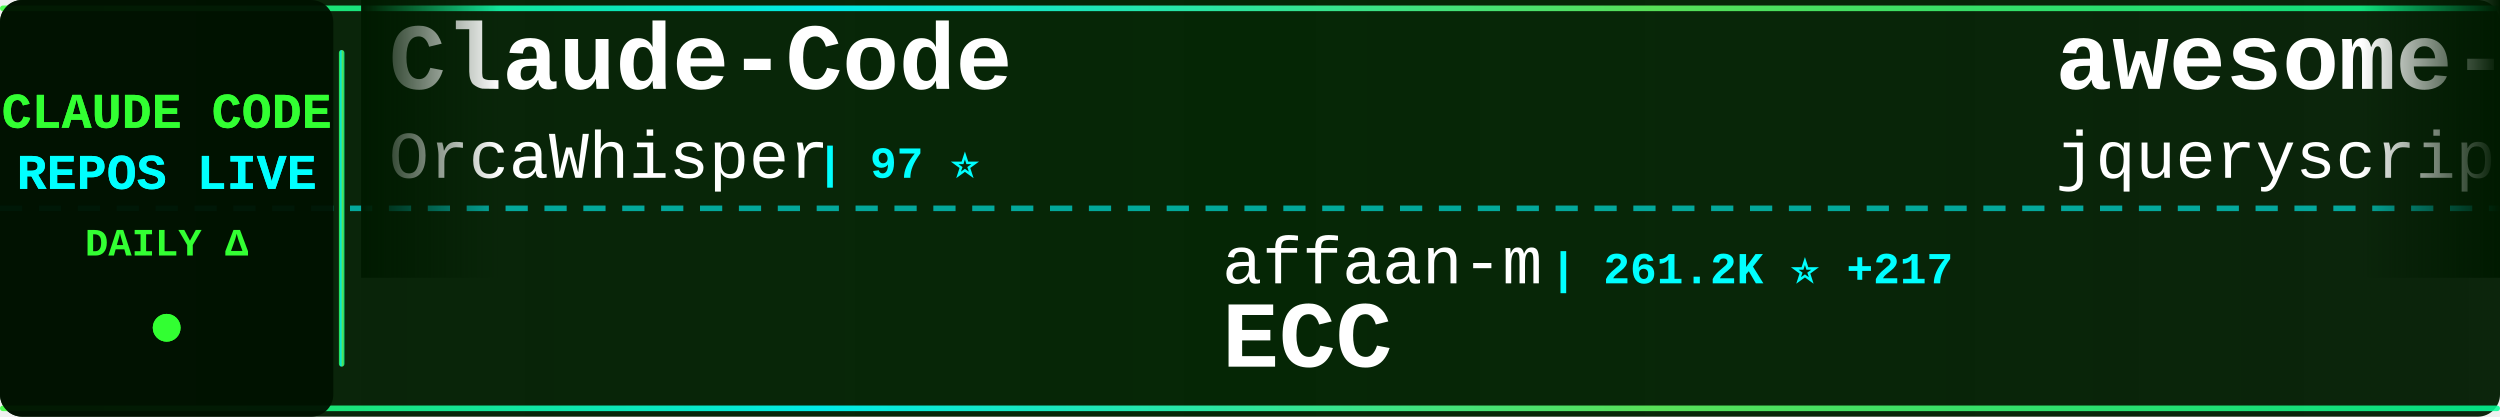
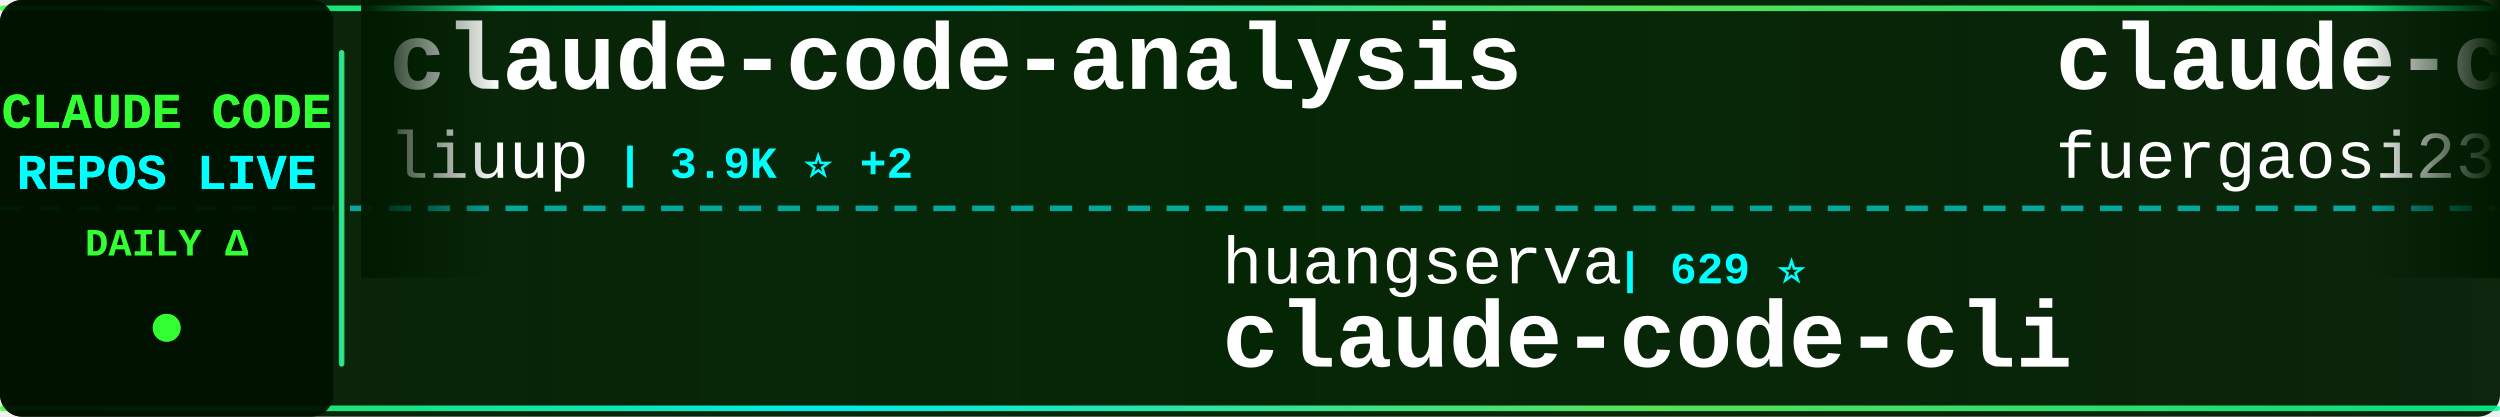
<svg xmlns="http://www.w3.org/2000/svg" width="900" height="150">
  <defs>
    <linearGradient id="tickerBg" x1="0%" y1="0%" x2="100%" y2="0%">
      <stop offset="0%" style="stop-color:#001a00;stop-opacity:0.95" />
      <stop offset="50%" style="stop-color:#002200;stop-opacity:0.98" />
      <stop offset="100%" style="stop-color:#001a00;stop-opacity:0.95" />
    </linearGradient>
    <linearGradient id="borderGrad" x1="0%" y1="0%" x2="100%" y2="0%">
      <stop offset="0%" style="stop-color:#33ff33;stop-opacity:0.85">
        <animate attributeName="stop-opacity" values="0.85;1;0.85" dur="2s" repeatCount="indefinite" />
      </stop>
      <stop offset="33%" style="stop-color:#00ffff;stop-opacity:0.9">
        <animate attributeName="stop-opacity" values="0.9;1;0.9" dur="2.2s" repeatCount="indefinite" />
      </stop>
      <stop offset="66%" style="stop-color:#66ff66;stop-opacity:0.85">
        <animate attributeName="stop-opacity" values="0.85;1;0.85" dur="1.8s" repeatCount="indefinite" />
      </stop>
      <stop offset="100%" style="stop-color:#00ff99;stop-opacity:0.85">
        <animate attributeName="stop-opacity" values="0.85;1;0.85" dur="2s" repeatCount="indefinite" />
      </stop>
    </linearGradient>
    <filter id="textGlow">
      <feGaussianBlur stdDeviation="0.1" result="coloredBlur" />
      <feMerge>
        <feMergeNode in="coloredBlur" />
        <feMergeNode in="SourceGraphic" />
      </feMerge>
    </filter>
    <filter id="metricGlow">
      <feGaussianBlur stdDeviation="0.2" result="coloredBlur" />
      <feMerge>
        <feMergeNode in="coloredBlur" />
        <feMergeNode in="SourceGraphic" />
      </feMerge>
    </filter>
    <linearGradient id="leftFade" x1="0%" y1="0%" x2="100%" y2="0%">
      <stop offset="0%" style="stop-color:#001a00;stop-opacity:1" />
      <stop offset="100%" style="stop-color:#001a00;stop-opacity:0" />
    </linearGradient>
    <linearGradient id="rightFade" x1="0%" y1="0%" x2="100%" y2="0%">
      <stop offset="0%" style="stop-color:#001a00;stop-opacity:0" />
      <stop offset="100%" style="stop-color:#001a00;stop-opacity:1" />
    </linearGradient>
  </defs>
  <rect width="900" height="150" fill="url(#tickerBg)" rx="8" />
  <rect x="0" y="2" width="900" height="2" fill="url(#borderGrad)" rx="1" />
  <rect x="0" y="146" width="900" height="2" fill="url(#borderGrad)" rx="1" />
  <line x1="0" y1="75" x2="900" y2="75" stroke="#00ffff" stroke-width="2" stroke-dasharray="8 6" opacity="0.6" />
  <rect x="0" y="0" width="120" height="150" fill="#001100" opacity="0.95" rx="8" />
  <text x="60" y="46" font-family="'Courier New', monospace" font-size="18" font-weight="bold" fill="#33ff33" text-anchor="middle" filter="url(#textGlow)">
    CLAUDE CODE
  </text>
  <text x="60" y="68" font-family="'Courier New', monospace" font-size="18" font-weight="bold" fill="#00ffff" text-anchor="middle" filter="url(#textGlow)">
    REPOS LIVE
  </text>
  <text x="60" y="92" font-family="'Courier New', monospace" font-size="14" font-weight="bold" fill="#33ff33" text-anchor="middle">
    DAILY Δ
  </text>
  <circle cx="60" cy="118" r="5" fill="#33ff33" filter="url(#metricGlow)">
    <animate attributeName="r" values="4;6;4" dur="1.5s" repeatCount="indefinite" />
    <animate attributeName="opacity" values="0.6;1;0.6" dur="1.5s" repeatCount="indefinite" />
  </circle>
  <rect x="122" y="18" width="2" height="114" fill="url(#borderGrad)" rx="1" />
  <clipPath id="tickerClip">
    <rect x="130" y="0" width="770" height="150" />
  </clipPath>
  <g clip-path="url(#tickerClip)">
    <g id="tickerItems">
      <animateTransform attributeName="transform" attributeType="XML" type="translate" from="0 0" to="-3000 0" dur="54s" repeatCount="indefinite" />
      <g transform="translate(0, 0)">
-         <text x="140" y="32" font-family="'Courier New', monospace" font-size="34" font-weight="bold" fill="#ffffff">Claude-Code</text>
-         <text x="140" y="64" font-family="'Courier New', monospace" font-size="24" font-weight="normal" fill="#ffffff" opacity="1.0">OrcaWhisper</text>
-         <text x="294" y="64" font-family="'Courier New', monospace" font-size="16" font-weight="bold" fill="#00ffff"> | 97 ⭐</text>
+         <text x="140" y="32" font-family="'Courier New', monospace" font-size="34" font-weight="bold" fill="#ffffff">claude-code-analysis</text>
+         <text x="140" y="64" font-family="'Courier New', monospace" font-size="24" font-weight="normal" fill="#ffffff" opacity="1.0">liuup</text>
+         <text x="222" y="64" font-family="'Courier New', monospace" font-size="16" font-weight="bold" fill="#00ffff"> | 3.9K ⭐ +2</text>
      </g>
      <g transform="translate(300, 0)">
-         <text x="140" y="102" font-family="'Courier New', monospace" font-size="24" font-weight="normal" fill="#ffffff" opacity="1.0">affaan-m</text>
-         <text x="258" y="102" font-family="'Courier New', monospace" font-size="16" font-weight="bold" fill="#00ffff"> | 261.2K ⭐ +217</text>
-         <text x="140" y="132" font-family="'Courier New', monospace" font-size="34" font-weight="bold" fill="#ffffff">ECC</text>
+         <text x="140" y="102" font-family="'Courier New', monospace" font-size="24" font-weight="normal" fill="#ffffff" opacity="1.0">huangserva</text>
+         <text x="282" y="102" font-family="'Courier New', monospace" font-size="16" font-weight="bold" fill="#00ffff"> | 629 ⭐</text>
+         <text x="140" y="132" font-family="'Courier New', monospace" font-size="34" font-weight="bold" fill="#ffffff">claude-code-cli</text>
      </g>
      <g transform="translate(600, 0)">
-         <text x="140" y="32" font-family="'Courier New', monospace" font-size="34" font-weight="bold" fill="#ffffff">awesome-claude-code</text>
-         <text x="140" y="64" font-family="'Courier New', monospace" font-size="24" font-weight="normal" fill="#ffffff" opacity="1.0">jqueryscript</text>
-         <text x="306" y="64" font-family="'Courier New', monospace" font-size="16" font-weight="bold" fill="#00ffff"> | 517 ⭐ +1</text>
+         <text x="140" y="32" font-family="'Courier New', monospace" font-size="34" font-weight="bold" fill="#ffffff">claude-code-proxy</text>
+         <text x="140" y="64" font-family="'Courier New', monospace" font-size="24" font-weight="normal" fill="#ffffff" opacity="1.0">fuergaosi233</text>
+         <text x="306" y="64" font-family="'Courier New', monospace" font-size="16" font-weight="bold" fill="#00ffff"> | 2.8K ⭐ -1</text>
      </g>
      <g transform="translate(900, 0)">
-         <text x="140" y="102" font-family="'Courier New', monospace" font-size="24" font-weight="normal" fill="#ffffff" opacity="1.0">T-Lab-CUHKSZ</text>
-         <text x="306" y="102" font-family="'Courier New', monospace" font-size="16" font-weight="bold" fill="#00ffff"> | 329 ⭐</text>
-         <text x="140" y="132" font-family="'Courier New', monospace" font-size="34" font-weight="bold" fill="#ffffff">claude-code</text>
+         <text x="140" y="102" font-family="'Courier New', monospace" font-size="24" font-weight="normal" fill="#ffffff" opacity="1.0">hangsman</text>
+         <text x="258" y="102" font-family="'Courier New', monospace" font-size="16" font-weight="bold" fill="#00ffff"> | 795 ⭐</text>
+         <text x="140" y="132" font-family="'Courier New', monospace" font-size="34" font-weight="bold" fill="#ffffff">claude-code-source</text>
      </g>
      <g transform="translate(1200, 0)">
-         <text x="140" y="32" font-family="'Courier New', monospace" font-size="34" font-weight="bold" fill="#ffffff">claude-code-webui</text>
-         <text x="140" y="64" font-family="'Courier New', monospace" font-size="24" font-weight="normal" fill="#ffffff" opacity="1.0">sugyan</text>
-         <text x="234" y="64" font-family="'Courier New', monospace" font-size="16" font-weight="bold" fill="#00ffff"> | 1.1K ⭐</text>
+         <text x="140" y="32" font-family="'Courier New', monospace" font-size="34" font-weight="bold" fill="#ffffff">claude-code</text>
+         <text x="140" y="64" font-family="'Courier New', monospace" font-size="24" font-weight="normal" fill="#ffffff" opacity="1.0">RishabhK103</text>
+         <text x="294" y="64" font-family="'Courier New', monospace" font-size="16" font-weight="bold" fill="#00ffff"> | 105 ⭐</text>
      </g>
      <g transform="translate(1500, 0)">
-         <text x="140" y="102" font-family="'Courier New', monospace" font-size="24" font-weight="normal" fill="#ffffff" opacity="1.0">xu-xiang</text>
-         <text x="258" y="102" font-family="'Courier New', monospace" font-size="16" font-weight="bold" fill="#00ffff"> | 1.9K ⭐ +3</text>
-         <text x="140" y="132" font-family="'Courier New', monospace" font-size="34" font-weight="bold" fill="#ffffff">everything-claude-code-z...</text>
+         <text x="140" y="102" font-family="'Courier New', monospace" font-size="24" font-weight="normal" fill="#ffffff" opacity="1.0">JrCx7scC</text>
+         <text x="258" y="102" font-family="'Courier New', monospace" font-size="16" font-weight="bold" fill="#00ffff"> | 376 ⭐</text>
+         <text x="140" y="132" font-family="'Courier New', monospace" font-size="34" font-weight="bold" fill="#ffffff">claude-code-source</text>
      </g>
      <g transform="translate(1800, 0)">
-         <text x="140" y="32" font-family="'Courier New', monospace" font-size="34" font-weight="bold" fill="#ffffff">Claude-Code</text>
-         <text x="140" y="64" font-family="'Courier New', monospace" font-size="24" font-weight="normal" fill="#ffffff" opacity="1.0">pengchengneo</text>
-         <text x="306" y="64" font-family="'Courier New', monospace" font-size="16" font-weight="bold" fill="#00ffff"> | 1.8K ⭐</text>
+         <text x="140" y="32" font-family="'Courier New', monospace" font-size="34" font-weight="bold" fill="#ffffff">claude-code-base-action</text>
+         <text x="140" y="64" font-family="'Courier New', monospace" font-size="24" font-weight="normal" fill="#ffffff" opacity="1.0">anthropics</text>
+         <text x="282" y="64" font-family="'Courier New', monospace" font-size="16" font-weight="bold" fill="#00ffff"> | 986 ⭐</text>
      </g>
      <g transform="translate(2100, 0)">
-         <text x="140" y="102" font-family="'Courier New', monospace" font-size="24" font-weight="normal" fill="#ffffff" opacity="1.0">alex000kim</text>
-         <text x="282" y="102" font-family="'Courier New', monospace" font-size="16" font-weight="bold" fill="#00ffff"> | 234 ⭐</text>
+         <text x="140" y="102" font-family="'Courier New', monospace" font-size="24" font-weight="normal" fill="#ffffff" opacity="1.0">mehmoodosman</text>
+         <text x="306" y="102" font-family="'Courier New', monospace" font-size="16" font-weight="bold" fill="#00ffff"> | 174 ⭐</text>
        <text x="140" y="132" font-family="'Courier New', monospace" font-size="34" font-weight="bold" fill="#ffffff">claude-code</text>
      </g>
      <g transform="translate(2400, 0)">
-         <text x="140" y="32" font-family="'Courier New', monospace" font-size="34" font-weight="bold" fill="#ffffff">ClaudeCodeAgents</text>
-         <text x="140" y="64" font-family="'Courier New', monospace" font-size="24" font-weight="normal" fill="#ffffff" opacity="1.0">darcyegb</text>
-         <text x="258" y="64" font-family="'Courier New', monospace" font-size="16" font-weight="bold" fill="#00ffff"> | 765 ⭐</text>
+         <text x="140" y="32" font-family="'Courier New', monospace" font-size="34" font-weight="bold" fill="#ffffff">claude-code-source-code</text>
+         <text x="140" y="64" font-family="'Courier New', monospace" font-size="24" font-weight="normal" fill="#ffffff" opacity="1.0">777genius</text>
+         <text x="270" y="64" font-family="'Courier New', monospace" font-size="16" font-weight="bold" fill="#00ffff"> | 933 ⭐</text>
      </g>
      <g transform="translate(2700, 0)">
-         <text x="140" y="102" font-family="'Courier New', monospace" font-size="24" font-weight="normal" fill="#ffffff" opacity="1.0">VILA-Lab</text>
-         <text x="258" y="102" font-family="'Courier New', monospace" font-size="16" font-weight="bold" fill="#00ffff"> | 2.1K ⭐ +1</text>
-         <text x="140" y="132" font-family="'Courier New', monospace" font-size="34" font-weight="bold" fill="#ffffff">Dive-into-Claude-Code</text>
+         <text x="140" y="102" font-family="'Courier New', monospace" font-size="24" font-weight="normal" fill="#ffffff" opacity="1.0">OrcaWhisper</text>
+         <text x="294" y="102" font-family="'Courier New', monospace" font-size="16" font-weight="bold" fill="#00ffff"> | 97 ⭐</text>
+         <text x="140" y="132" font-family="'Courier New', monospace" font-size="34" font-weight="bold" fill="#ffffff">Claude-Code</text>
      </g>
      <g transform="translate(3000, 0)">
-         <text x="140" y="32" font-family="'Courier New', monospace" font-size="34" font-weight="bold" fill="#ffffff">Claude-Code</text>
-         <text x="140" y="64" font-family="'Courier New', monospace" font-size="24" font-weight="normal" fill="#ffffff" opacity="1.0">OrcaWhisper</text>
-         <text x="294" y="64" font-family="'Courier New', monospace" font-size="16" font-weight="bold" fill="#00ffff"> | 97 ⭐</text>
+         <text x="140" y="32" font-family="'Courier New', monospace" font-size="34" font-weight="bold" fill="#ffffff">claude-code-analysis</text>
+         <text x="140" y="64" font-family="'Courier New', monospace" font-size="24" font-weight="normal" fill="#ffffff" opacity="1.0">liuup</text>
+         <text x="222" y="64" font-family="'Courier New', monospace" font-size="16" font-weight="bold" fill="#00ffff"> | 3.9K ⭐ +2</text>
      </g>
      <g transform="translate(3300, 0)">
-         <text x="140" y="102" font-family="'Courier New', monospace" font-size="24" font-weight="normal" fill="#ffffff" opacity="1.0">affaan-m</text>
-         <text x="258" y="102" font-family="'Courier New', monospace" font-size="16" font-weight="bold" fill="#00ffff"> | 261.2K ⭐ +217</text>
-         <text x="140" y="132" font-family="'Courier New', monospace" font-size="34" font-weight="bold" fill="#ffffff">ECC</text>
+         <text x="140" y="102" font-family="'Courier New', monospace" font-size="24" font-weight="normal" fill="#ffffff" opacity="1.0">huangserva</text>
+         <text x="282" y="102" font-family="'Courier New', monospace" font-size="16" font-weight="bold" fill="#00ffff"> | 629 ⭐</text>
+         <text x="140" y="132" font-family="'Courier New', monospace" font-size="34" font-weight="bold" fill="#ffffff">claude-code-cli</text>
      </g>
      <g transform="translate(3600, 0)">
-         <text x="140" y="32" font-family="'Courier New', monospace" font-size="34" font-weight="bold" fill="#ffffff">awesome-claude-code</text>
-         <text x="140" y="64" font-family="'Courier New', monospace" font-size="24" font-weight="normal" fill="#ffffff" opacity="1.0">jqueryscript</text>
-         <text x="306" y="64" font-family="'Courier New', monospace" font-size="16" font-weight="bold" fill="#00ffff"> | 517 ⭐ +1</text>
+         <text x="140" y="32" font-family="'Courier New', monospace" font-size="34" font-weight="bold" fill="#ffffff">claude-code-proxy</text>
+         <text x="140" y="64" font-family="'Courier New', monospace" font-size="24" font-weight="normal" fill="#ffffff" opacity="1.0">fuergaosi233</text>
+         <text x="306" y="64" font-family="'Courier New', monospace" font-size="16" font-weight="bold" fill="#00ffff"> | 2.8K ⭐ -1</text>
      </g>
      <g transform="translate(3900, 0)">
-         <text x="140" y="102" font-family="'Courier New', monospace" font-size="24" font-weight="normal" fill="#ffffff" opacity="1.0">T-Lab-CUHKSZ</text>
-         <text x="306" y="102" font-family="'Courier New', monospace" font-size="16" font-weight="bold" fill="#00ffff"> | 329 ⭐</text>
-         <text x="140" y="132" font-family="'Courier New', monospace" font-size="34" font-weight="bold" fill="#ffffff">claude-code</text>
+         <text x="140" y="102" font-family="'Courier New', monospace" font-size="24" font-weight="normal" fill="#ffffff" opacity="1.0">hangsman</text>
+         <text x="258" y="102" font-family="'Courier New', monospace" font-size="16" font-weight="bold" fill="#00ffff"> | 795 ⭐</text>
+         <text x="140" y="132" font-family="'Courier New', monospace" font-size="34" font-weight="bold" fill="#ffffff">claude-code-source</text>
      </g>
    </g>
  </g>
  <rect x="130" y="0" width="50" height="100" fill="url(#leftFade)" />
  <rect x="850" y="0" width="50" height="100" fill="url(#rightFade)" />
</svg>
